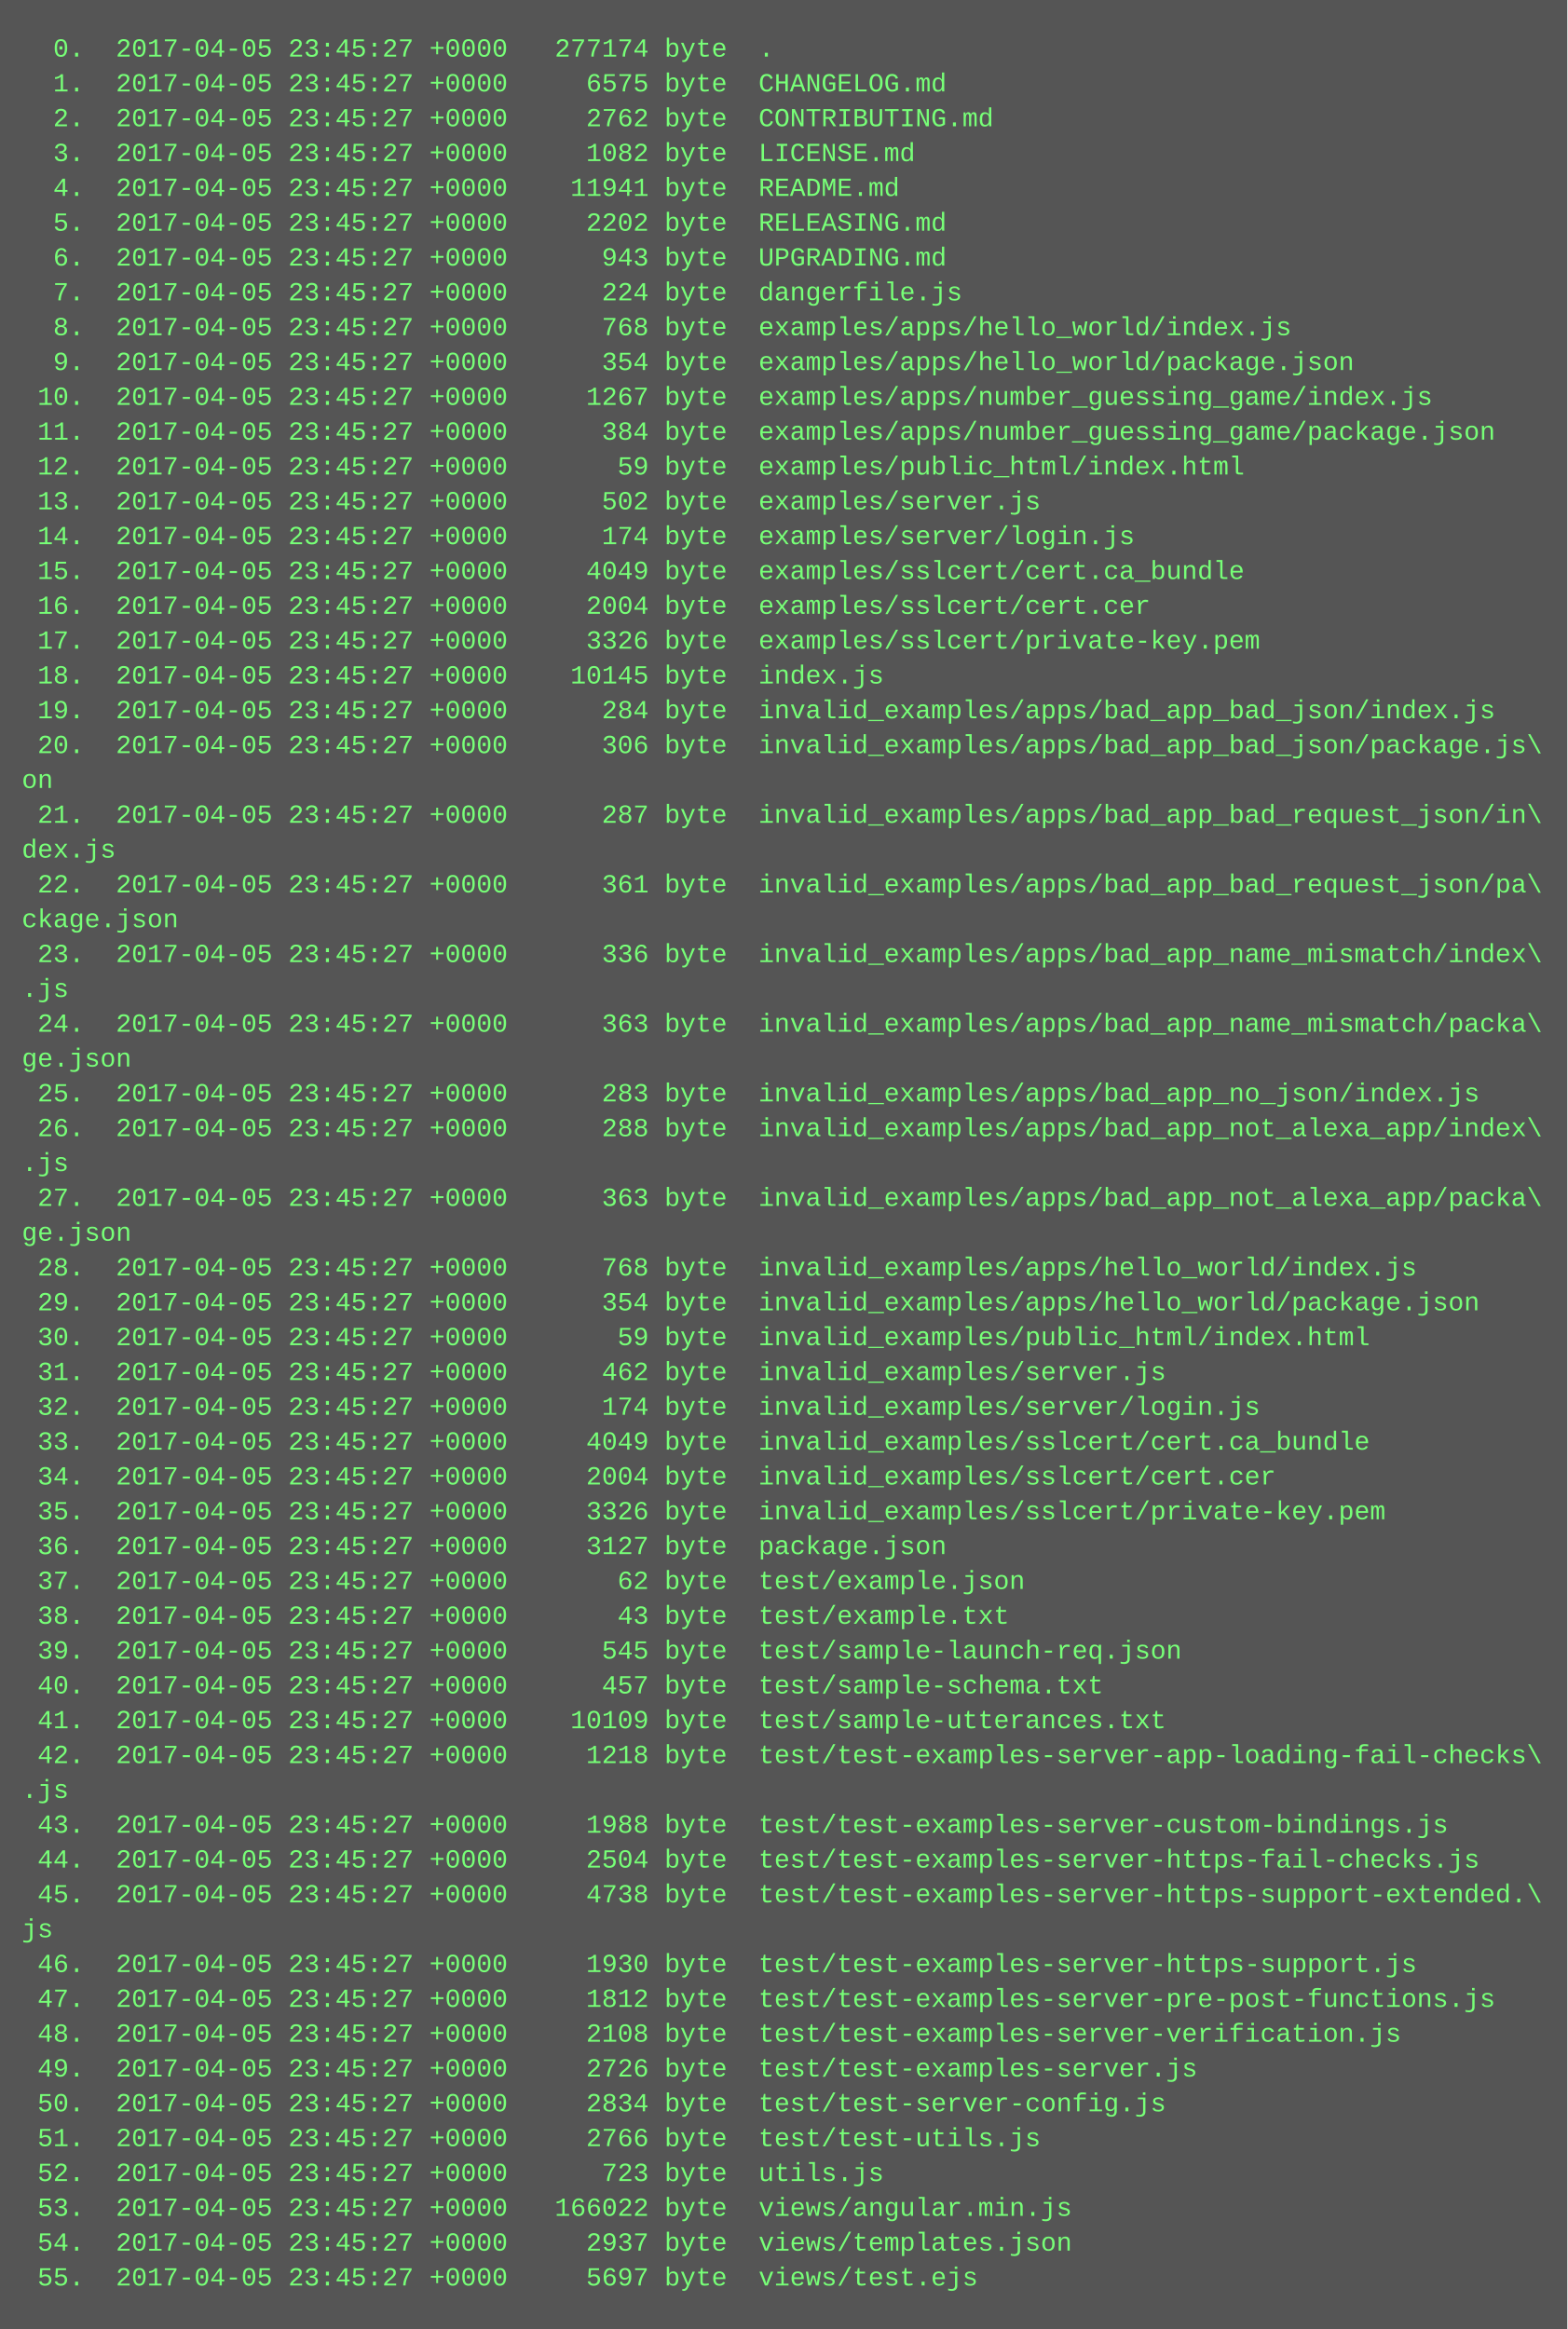
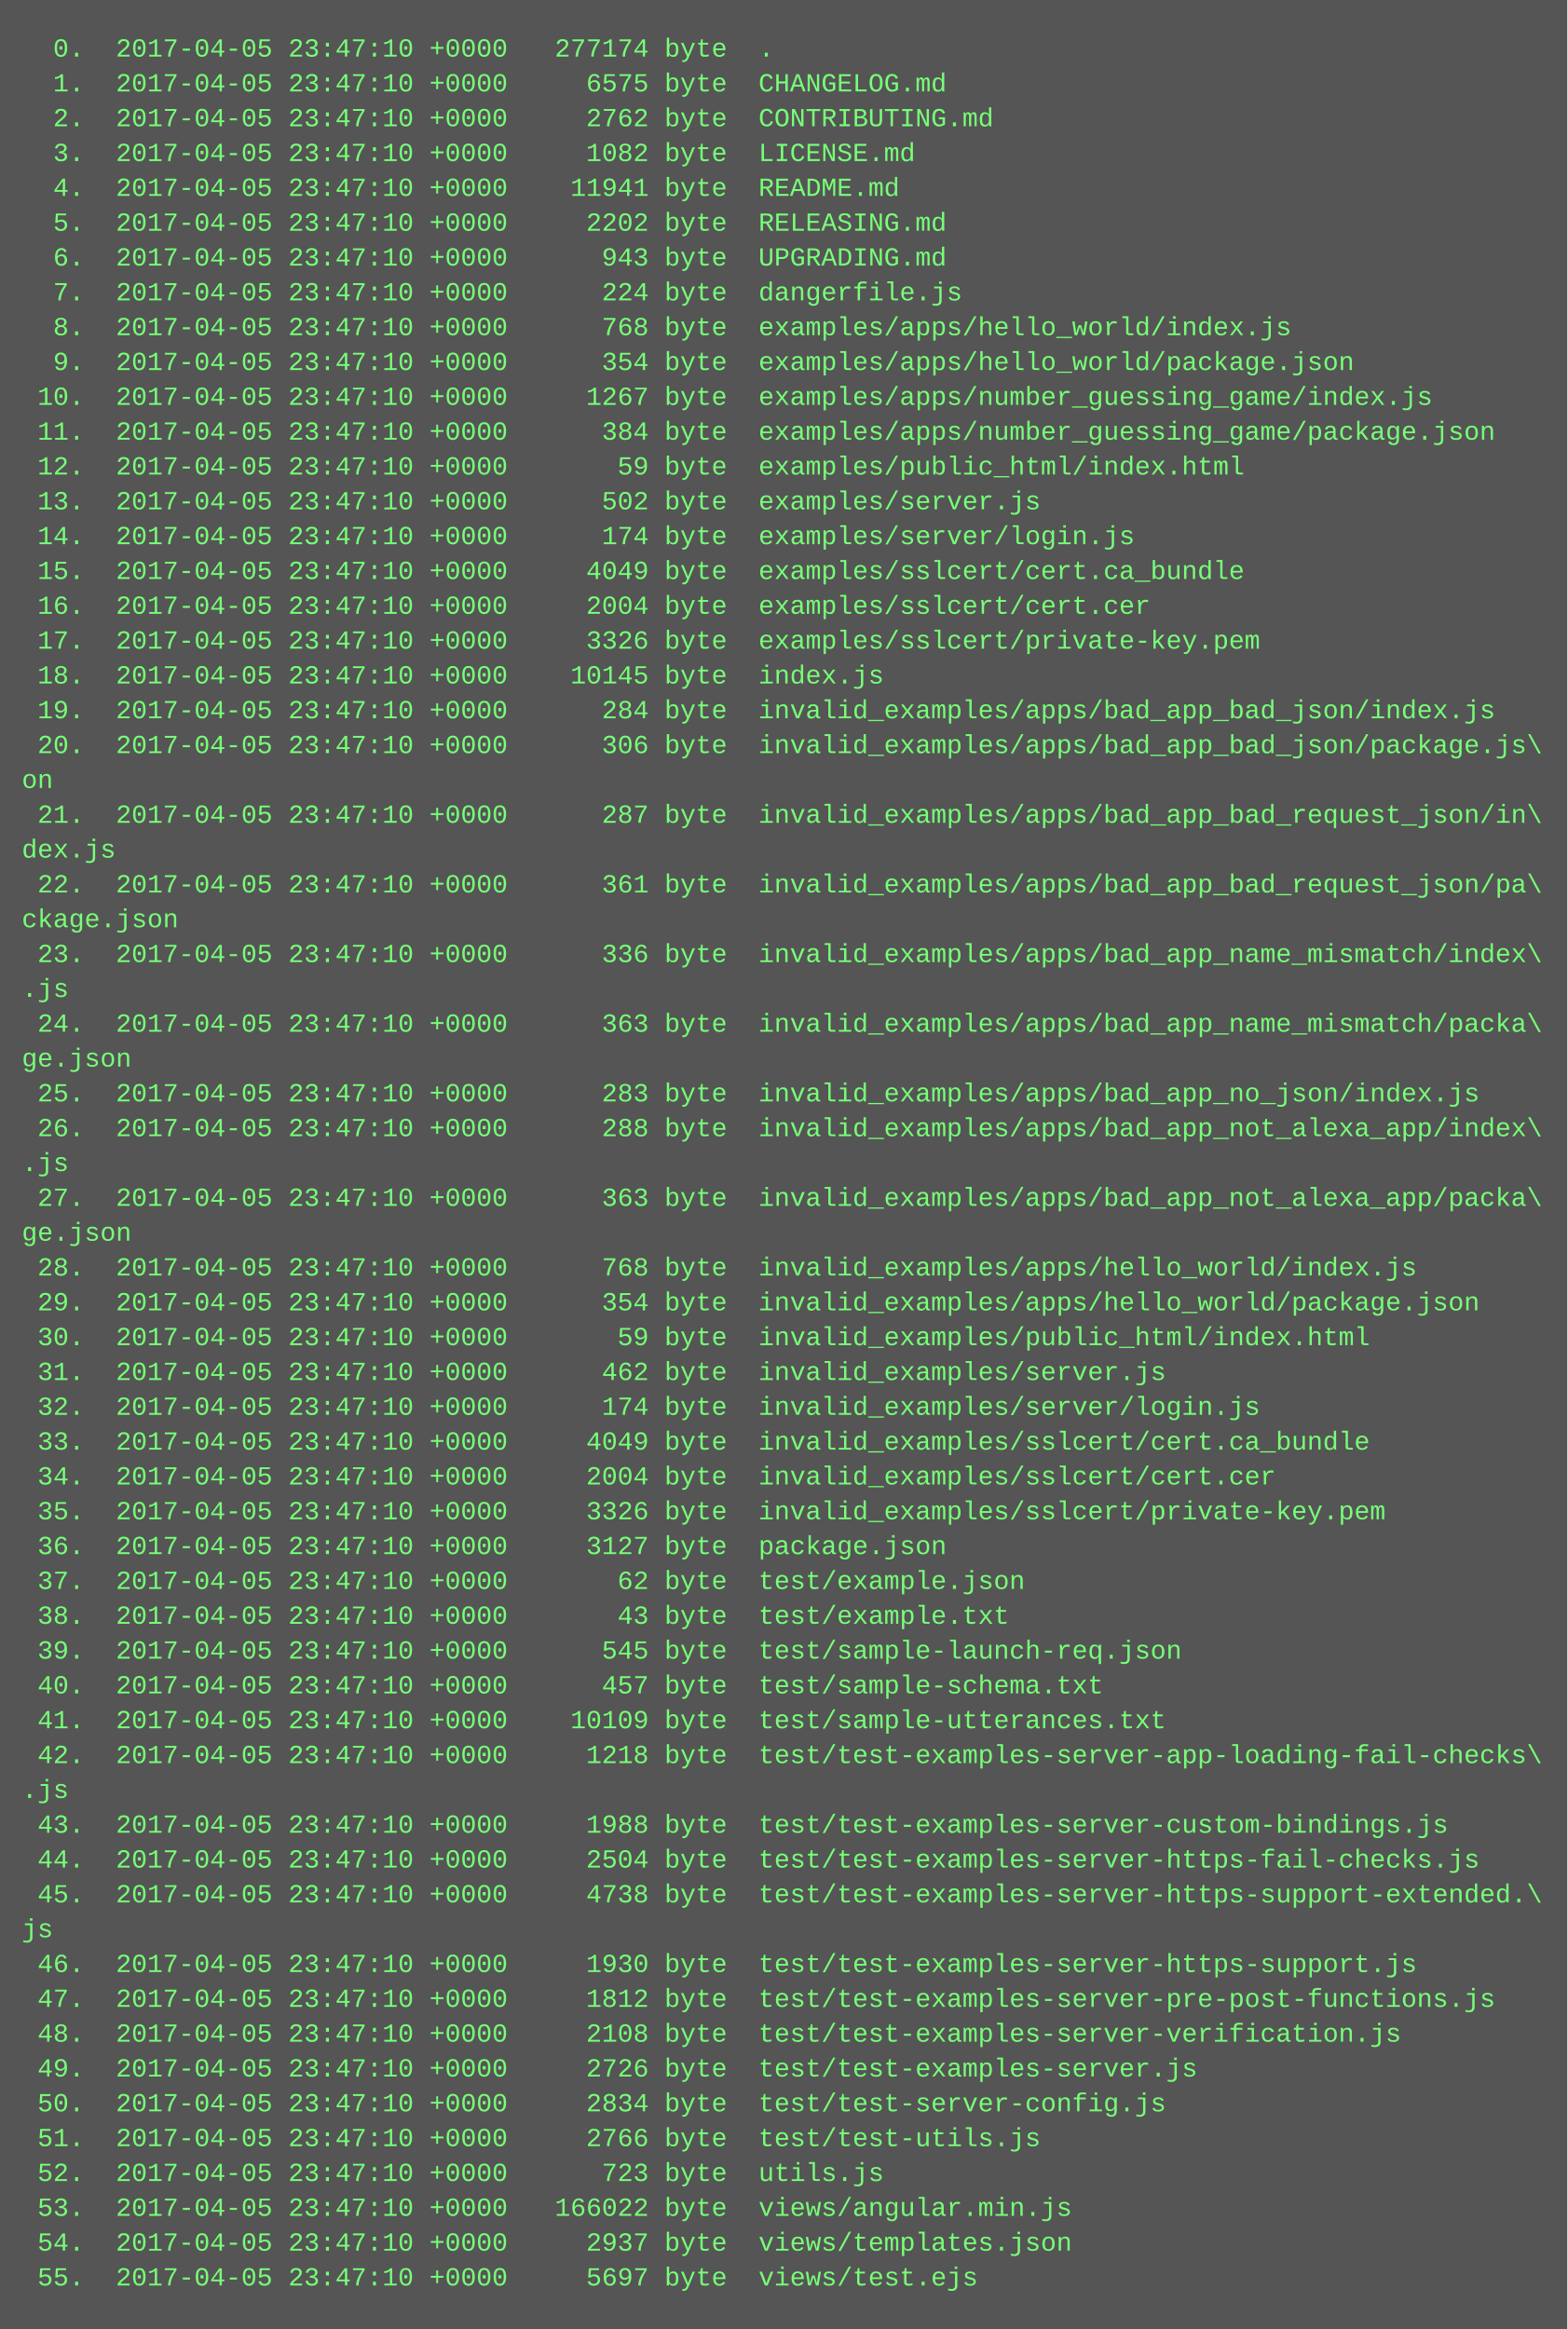
<svg xmlns="http://www.w3.org/2000/svg" height="1070" width="720">
  <rect height="1070" fill="#555" width="720" />
  <text fill="#7f7" font-family="Courier New" font-size="12" xml:space="preserve">
-     <tspan x="10" y="26">  0.  2017-04-05 23:45:27 +0000   277174 byte  .</tspan>
-     <tspan x="10" y="42">  1.  2017-04-05 23:45:27 +0000     6575 byte  CHANGELOG.md</tspan>
-     <tspan x="10" y="58">  2.  2017-04-05 23:45:27 +0000     2762 byte  CONTRIBUTING.md</tspan>
-     <tspan x="10" y="74">  3.  2017-04-05 23:45:27 +0000     1082 byte  LICENSE.md</tspan>
-     <tspan x="10" y="90">  4.  2017-04-05 23:45:27 +0000    11941 byte  README.md</tspan>
-     <tspan x="10" y="106">  5.  2017-04-05 23:45:27 +0000     2202 byte  RELEASING.md</tspan>
-     <tspan x="10" y="122">  6.  2017-04-05 23:45:27 +0000      943 byte  UPGRADING.md</tspan>
-     <tspan x="10" y="138">  7.  2017-04-05 23:45:27 +0000      224 byte  dangerfile.js</tspan>
-     <tspan x="10" y="154">  8.  2017-04-05 23:45:27 +0000      768 byte  examples/apps/hello_world/index.js</tspan>
-     <tspan x="10" y="170">  9.  2017-04-05 23:45:27 +0000      354 byte  examples/apps/hello_world/package.json</tspan>
-     <tspan x="10" y="186"> 10.  2017-04-05 23:45:27 +0000     1267 byte  examples/apps/number_guessing_game/index.js</tspan>
-     <tspan x="10" y="202"> 11.  2017-04-05 23:45:27 +0000      384 byte  examples/apps/number_guessing_game/package.json</tspan>
-     <tspan x="10" y="218"> 12.  2017-04-05 23:45:27 +0000       59 byte  examples/public_html/index.html</tspan>
-     <tspan x="10" y="234"> 13.  2017-04-05 23:45:27 +0000      502 byte  examples/server.js</tspan>
-     <tspan x="10" y="250"> 14.  2017-04-05 23:45:27 +0000      174 byte  examples/server/login.js</tspan>
-     <tspan x="10" y="266"> 15.  2017-04-05 23:45:27 +0000     4049 byte  examples/sslcert/cert.ca_bundle</tspan>
-     <tspan x="10" y="282"> 16.  2017-04-05 23:45:27 +0000     2004 byte  examples/sslcert/cert.cer</tspan>
-     <tspan x="10" y="298"> 17.  2017-04-05 23:45:27 +0000     3326 byte  examples/sslcert/private-key.pem</tspan>
-     <tspan x="10" y="314"> 18.  2017-04-05 23:45:27 +0000    10145 byte  index.js</tspan>
-     <tspan x="10" y="330"> 19.  2017-04-05 23:45:27 +0000      284 byte  invalid_examples/apps/bad_app_bad_json/index.js</tspan>
-     <tspan x="10" y="346"> 20.  2017-04-05 23:45:27 +0000      306 byte  invalid_examples/apps/bad_app_bad_json/package.js\</tspan>
+     <tspan x="10" y="26">  0.  2017-04-05 23:47:10 +0000   277174 byte  .</tspan>
+     <tspan x="10" y="42">  1.  2017-04-05 23:47:10 +0000     6575 byte  CHANGELOG.md</tspan>
+     <tspan x="10" y="58">  2.  2017-04-05 23:47:10 +0000     2762 byte  CONTRIBUTING.md</tspan>
+     <tspan x="10" y="74">  3.  2017-04-05 23:47:10 +0000     1082 byte  LICENSE.md</tspan>
+     <tspan x="10" y="90">  4.  2017-04-05 23:47:10 +0000    11941 byte  README.md</tspan>
+     <tspan x="10" y="106">  5.  2017-04-05 23:47:10 +0000     2202 byte  RELEASING.md</tspan>
+     <tspan x="10" y="122">  6.  2017-04-05 23:47:10 +0000      943 byte  UPGRADING.md</tspan>
+     <tspan x="10" y="138">  7.  2017-04-05 23:47:10 +0000      224 byte  dangerfile.js</tspan>
+     <tspan x="10" y="154">  8.  2017-04-05 23:47:10 +0000      768 byte  examples/apps/hello_world/index.js</tspan>
+     <tspan x="10" y="170">  9.  2017-04-05 23:47:10 +0000      354 byte  examples/apps/hello_world/package.json</tspan>
+     <tspan x="10" y="186"> 10.  2017-04-05 23:47:10 +0000     1267 byte  examples/apps/number_guessing_game/index.js</tspan>
+     <tspan x="10" y="202"> 11.  2017-04-05 23:47:10 +0000      384 byte  examples/apps/number_guessing_game/package.json</tspan>
+     <tspan x="10" y="218"> 12.  2017-04-05 23:47:10 +0000       59 byte  examples/public_html/index.html</tspan>
+     <tspan x="10" y="234"> 13.  2017-04-05 23:47:10 +0000      502 byte  examples/server.js</tspan>
+     <tspan x="10" y="250"> 14.  2017-04-05 23:47:10 +0000      174 byte  examples/server/login.js</tspan>
+     <tspan x="10" y="266"> 15.  2017-04-05 23:47:10 +0000     4049 byte  examples/sslcert/cert.ca_bundle</tspan>
+     <tspan x="10" y="282"> 16.  2017-04-05 23:47:10 +0000     2004 byte  examples/sslcert/cert.cer</tspan>
+     <tspan x="10" y="298"> 17.  2017-04-05 23:47:10 +0000     3326 byte  examples/sslcert/private-key.pem</tspan>
+     <tspan x="10" y="314"> 18.  2017-04-05 23:47:10 +0000    10145 byte  index.js</tspan>
+     <tspan x="10" y="330"> 19.  2017-04-05 23:47:10 +0000      284 byte  invalid_examples/apps/bad_app_bad_json/index.js</tspan>
+     <tspan x="10" y="346"> 20.  2017-04-05 23:47:10 +0000      306 byte  invalid_examples/apps/bad_app_bad_json/package.js\</tspan>
    <tspan x="10" y="362">on</tspan>
-     <tspan x="10" y="378"> 21.  2017-04-05 23:45:27 +0000      287 byte  invalid_examples/apps/bad_app_bad_request_json/in\</tspan>
+     <tspan x="10" y="378"> 21.  2017-04-05 23:47:10 +0000      287 byte  invalid_examples/apps/bad_app_bad_request_json/in\</tspan>
    <tspan x="10" y="394">dex.js</tspan>
-     <tspan x="10" y="410"> 22.  2017-04-05 23:45:27 +0000      361 byte  invalid_examples/apps/bad_app_bad_request_json/pa\</tspan>
+     <tspan x="10" y="410"> 22.  2017-04-05 23:47:10 +0000      361 byte  invalid_examples/apps/bad_app_bad_request_json/pa\</tspan>
    <tspan x="10" y="426">ckage.json</tspan>
-     <tspan x="10" y="442"> 23.  2017-04-05 23:45:27 +0000      336 byte  invalid_examples/apps/bad_app_name_mismatch/index\</tspan>
+     <tspan x="10" y="442"> 23.  2017-04-05 23:47:10 +0000      336 byte  invalid_examples/apps/bad_app_name_mismatch/index\</tspan>
    <tspan x="10" y="458">.js</tspan>
-     <tspan x="10" y="474"> 24.  2017-04-05 23:45:27 +0000      363 byte  invalid_examples/apps/bad_app_name_mismatch/packa\</tspan>
+     <tspan x="10" y="474"> 24.  2017-04-05 23:47:10 +0000      363 byte  invalid_examples/apps/bad_app_name_mismatch/packa\</tspan>
    <tspan x="10" y="490">ge.json</tspan>
-     <tspan x="10" y="506"> 25.  2017-04-05 23:45:27 +0000      283 byte  invalid_examples/apps/bad_app_no_json/index.js</tspan>
-     <tspan x="10" y="522"> 26.  2017-04-05 23:45:27 +0000      288 byte  invalid_examples/apps/bad_app_not_alexa_app/index\</tspan>
+     <tspan x="10" y="506"> 25.  2017-04-05 23:47:10 +0000      283 byte  invalid_examples/apps/bad_app_no_json/index.js</tspan>
+     <tspan x="10" y="522"> 26.  2017-04-05 23:47:10 +0000      288 byte  invalid_examples/apps/bad_app_not_alexa_app/index\</tspan>
    <tspan x="10" y="538">.js</tspan>
-     <tspan x="10" y="554"> 27.  2017-04-05 23:45:27 +0000      363 byte  invalid_examples/apps/bad_app_not_alexa_app/packa\</tspan>
+     <tspan x="10" y="554"> 27.  2017-04-05 23:47:10 +0000      363 byte  invalid_examples/apps/bad_app_not_alexa_app/packa\</tspan>
    <tspan x="10" y="570">ge.json</tspan>
-     <tspan x="10" y="586"> 28.  2017-04-05 23:45:27 +0000      768 byte  invalid_examples/apps/hello_world/index.js</tspan>
-     <tspan x="10" y="602"> 29.  2017-04-05 23:45:27 +0000      354 byte  invalid_examples/apps/hello_world/package.json</tspan>
-     <tspan x="10" y="618"> 30.  2017-04-05 23:45:27 +0000       59 byte  invalid_examples/public_html/index.html</tspan>
-     <tspan x="10" y="634"> 31.  2017-04-05 23:45:27 +0000      462 byte  invalid_examples/server.js</tspan>
-     <tspan x="10" y="650"> 32.  2017-04-05 23:45:27 +0000      174 byte  invalid_examples/server/login.js</tspan>
-     <tspan x="10" y="666"> 33.  2017-04-05 23:45:27 +0000     4049 byte  invalid_examples/sslcert/cert.ca_bundle</tspan>
-     <tspan x="10" y="682"> 34.  2017-04-05 23:45:27 +0000     2004 byte  invalid_examples/sslcert/cert.cer</tspan>
-     <tspan x="10" y="698"> 35.  2017-04-05 23:45:27 +0000     3326 byte  invalid_examples/sslcert/private-key.pem</tspan>
-     <tspan x="10" y="714"> 36.  2017-04-05 23:45:27 +0000     3127 byte  package.json</tspan>
-     <tspan x="10" y="730"> 37.  2017-04-05 23:45:27 +0000       62 byte  test/example.json</tspan>
-     <tspan x="10" y="746"> 38.  2017-04-05 23:45:27 +0000       43 byte  test/example.txt</tspan>
-     <tspan x="10" y="762"> 39.  2017-04-05 23:45:27 +0000      545 byte  test/sample-launch-req.json</tspan>
-     <tspan x="10" y="778"> 40.  2017-04-05 23:45:27 +0000      457 byte  test/sample-schema.txt</tspan>
-     <tspan x="10" y="794"> 41.  2017-04-05 23:45:27 +0000    10109 byte  test/sample-utterances.txt</tspan>
-     <tspan x="10" y="810"> 42.  2017-04-05 23:45:27 +0000     1218 byte  test/test-examples-server-app-loading-fail-checks\</tspan>
+     <tspan x="10" y="586"> 28.  2017-04-05 23:47:10 +0000      768 byte  invalid_examples/apps/hello_world/index.js</tspan>
+     <tspan x="10" y="602"> 29.  2017-04-05 23:47:10 +0000      354 byte  invalid_examples/apps/hello_world/package.json</tspan>
+     <tspan x="10" y="618"> 30.  2017-04-05 23:47:10 +0000       59 byte  invalid_examples/public_html/index.html</tspan>
+     <tspan x="10" y="634"> 31.  2017-04-05 23:47:10 +0000      462 byte  invalid_examples/server.js</tspan>
+     <tspan x="10" y="650"> 32.  2017-04-05 23:47:10 +0000      174 byte  invalid_examples/server/login.js</tspan>
+     <tspan x="10" y="666"> 33.  2017-04-05 23:47:10 +0000     4049 byte  invalid_examples/sslcert/cert.ca_bundle</tspan>
+     <tspan x="10" y="682"> 34.  2017-04-05 23:47:10 +0000     2004 byte  invalid_examples/sslcert/cert.cer</tspan>
+     <tspan x="10" y="698"> 35.  2017-04-05 23:47:10 +0000     3326 byte  invalid_examples/sslcert/private-key.pem</tspan>
+     <tspan x="10" y="714"> 36.  2017-04-05 23:47:10 +0000     3127 byte  package.json</tspan>
+     <tspan x="10" y="730"> 37.  2017-04-05 23:47:10 +0000       62 byte  test/example.json</tspan>
+     <tspan x="10" y="746"> 38.  2017-04-05 23:47:10 +0000       43 byte  test/example.txt</tspan>
+     <tspan x="10" y="762"> 39.  2017-04-05 23:47:10 +0000      545 byte  test/sample-launch-req.json</tspan>
+     <tspan x="10" y="778"> 40.  2017-04-05 23:47:10 +0000      457 byte  test/sample-schema.txt</tspan>
+     <tspan x="10" y="794"> 41.  2017-04-05 23:47:10 +0000    10109 byte  test/sample-utterances.txt</tspan>
+     <tspan x="10" y="810"> 42.  2017-04-05 23:47:10 +0000     1218 byte  test/test-examples-server-app-loading-fail-checks\</tspan>
    <tspan x="10" y="826">.js</tspan>
-     <tspan x="10" y="842"> 43.  2017-04-05 23:45:27 +0000     1988 byte  test/test-examples-server-custom-bindings.js</tspan>
-     <tspan x="10" y="858"> 44.  2017-04-05 23:45:27 +0000     2504 byte  test/test-examples-server-https-fail-checks.js</tspan>
-     <tspan x="10" y="874"> 45.  2017-04-05 23:45:27 +0000     4738 byte  test/test-examples-server-https-support-extended.\</tspan>
+     <tspan x="10" y="842"> 43.  2017-04-05 23:47:10 +0000     1988 byte  test/test-examples-server-custom-bindings.js</tspan>
+     <tspan x="10" y="858"> 44.  2017-04-05 23:47:10 +0000     2504 byte  test/test-examples-server-https-fail-checks.js</tspan>
+     <tspan x="10" y="874"> 45.  2017-04-05 23:47:10 +0000     4738 byte  test/test-examples-server-https-support-extended.\</tspan>
    <tspan x="10" y="890">js</tspan>
-     <tspan x="10" y="906"> 46.  2017-04-05 23:45:27 +0000     1930 byte  test/test-examples-server-https-support.js</tspan>
-     <tspan x="10" y="922"> 47.  2017-04-05 23:45:27 +0000     1812 byte  test/test-examples-server-pre-post-functions.js</tspan>
-     <tspan x="10" y="938"> 48.  2017-04-05 23:45:27 +0000     2108 byte  test/test-examples-server-verification.js</tspan>
-     <tspan x="10" y="954"> 49.  2017-04-05 23:45:27 +0000     2726 byte  test/test-examples-server.js</tspan>
-     <tspan x="10" y="970"> 50.  2017-04-05 23:45:27 +0000     2834 byte  test/test-server-config.js</tspan>
-     <tspan x="10" y="986"> 51.  2017-04-05 23:45:27 +0000     2766 byte  test/test-utils.js</tspan>
-     <tspan x="10" y="1002"> 52.  2017-04-05 23:45:27 +0000      723 byte  utils.js</tspan>
-     <tspan x="10" y="1018"> 53.  2017-04-05 23:45:27 +0000   166022 byte  views/angular.min.js</tspan>
-     <tspan x="10" y="1034"> 54.  2017-04-05 23:45:27 +0000     2937 byte  views/templates.json</tspan>
-     <tspan x="10" y="1050"> 55.  2017-04-05 23:45:27 +0000     5697 byte  views/test.ejs</tspan>
+     <tspan x="10" y="906"> 46.  2017-04-05 23:47:10 +0000     1930 byte  test/test-examples-server-https-support.js</tspan>
+     <tspan x="10" y="922"> 47.  2017-04-05 23:47:10 +0000     1812 byte  test/test-examples-server-pre-post-functions.js</tspan>
+     <tspan x="10" y="938"> 48.  2017-04-05 23:47:10 +0000     2108 byte  test/test-examples-server-verification.js</tspan>
+     <tspan x="10" y="954"> 49.  2017-04-05 23:47:10 +0000     2726 byte  test/test-examples-server.js</tspan>
+     <tspan x="10" y="970"> 50.  2017-04-05 23:47:10 +0000     2834 byte  test/test-server-config.js</tspan>
+     <tspan x="10" y="986"> 51.  2017-04-05 23:47:10 +0000     2766 byte  test/test-utils.js</tspan>
+     <tspan x="10" y="1002"> 52.  2017-04-05 23:47:10 +0000      723 byte  utils.js</tspan>
+     <tspan x="10" y="1018"> 53.  2017-04-05 23:47:10 +0000   166022 byte  views/angular.min.js</tspan>
+     <tspan x="10" y="1034"> 54.  2017-04-05 23:47:10 +0000     2937 byte  views/templates.json</tspan>
+     <tspan x="10" y="1050"> 55.  2017-04-05 23:47:10 +0000     5697 byte  views/test.ejs</tspan>
  </text>
</svg>
